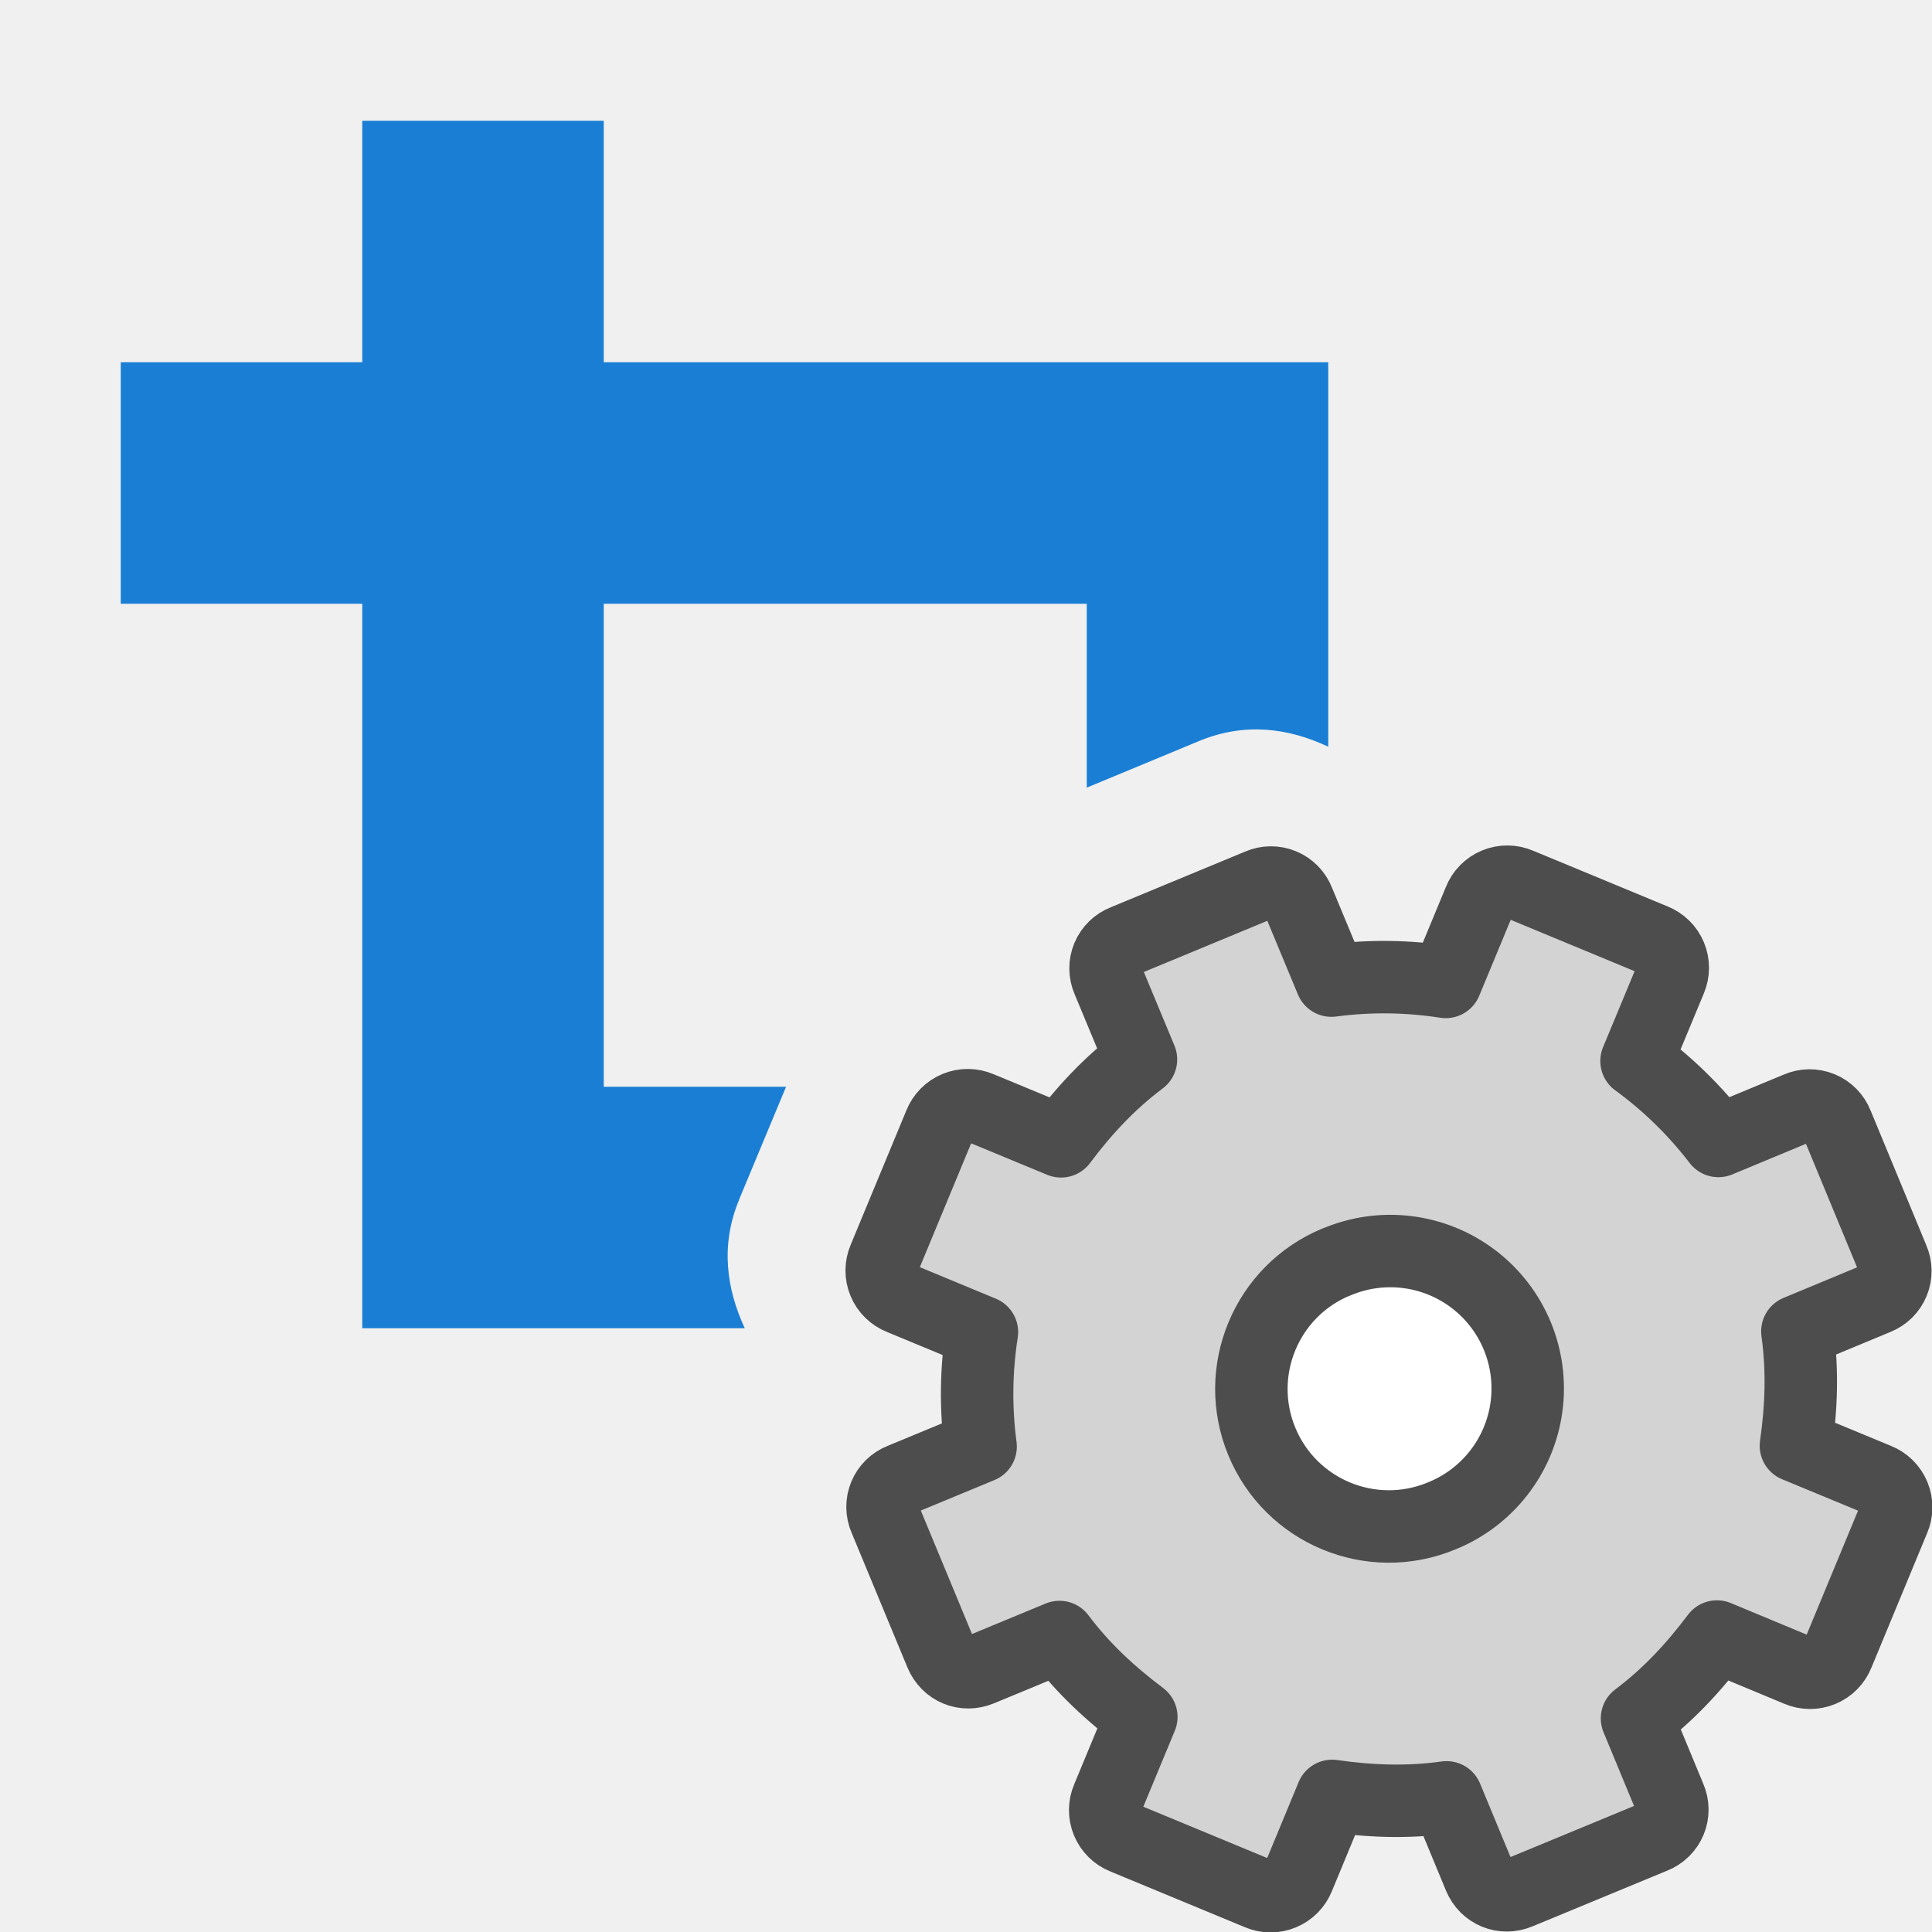
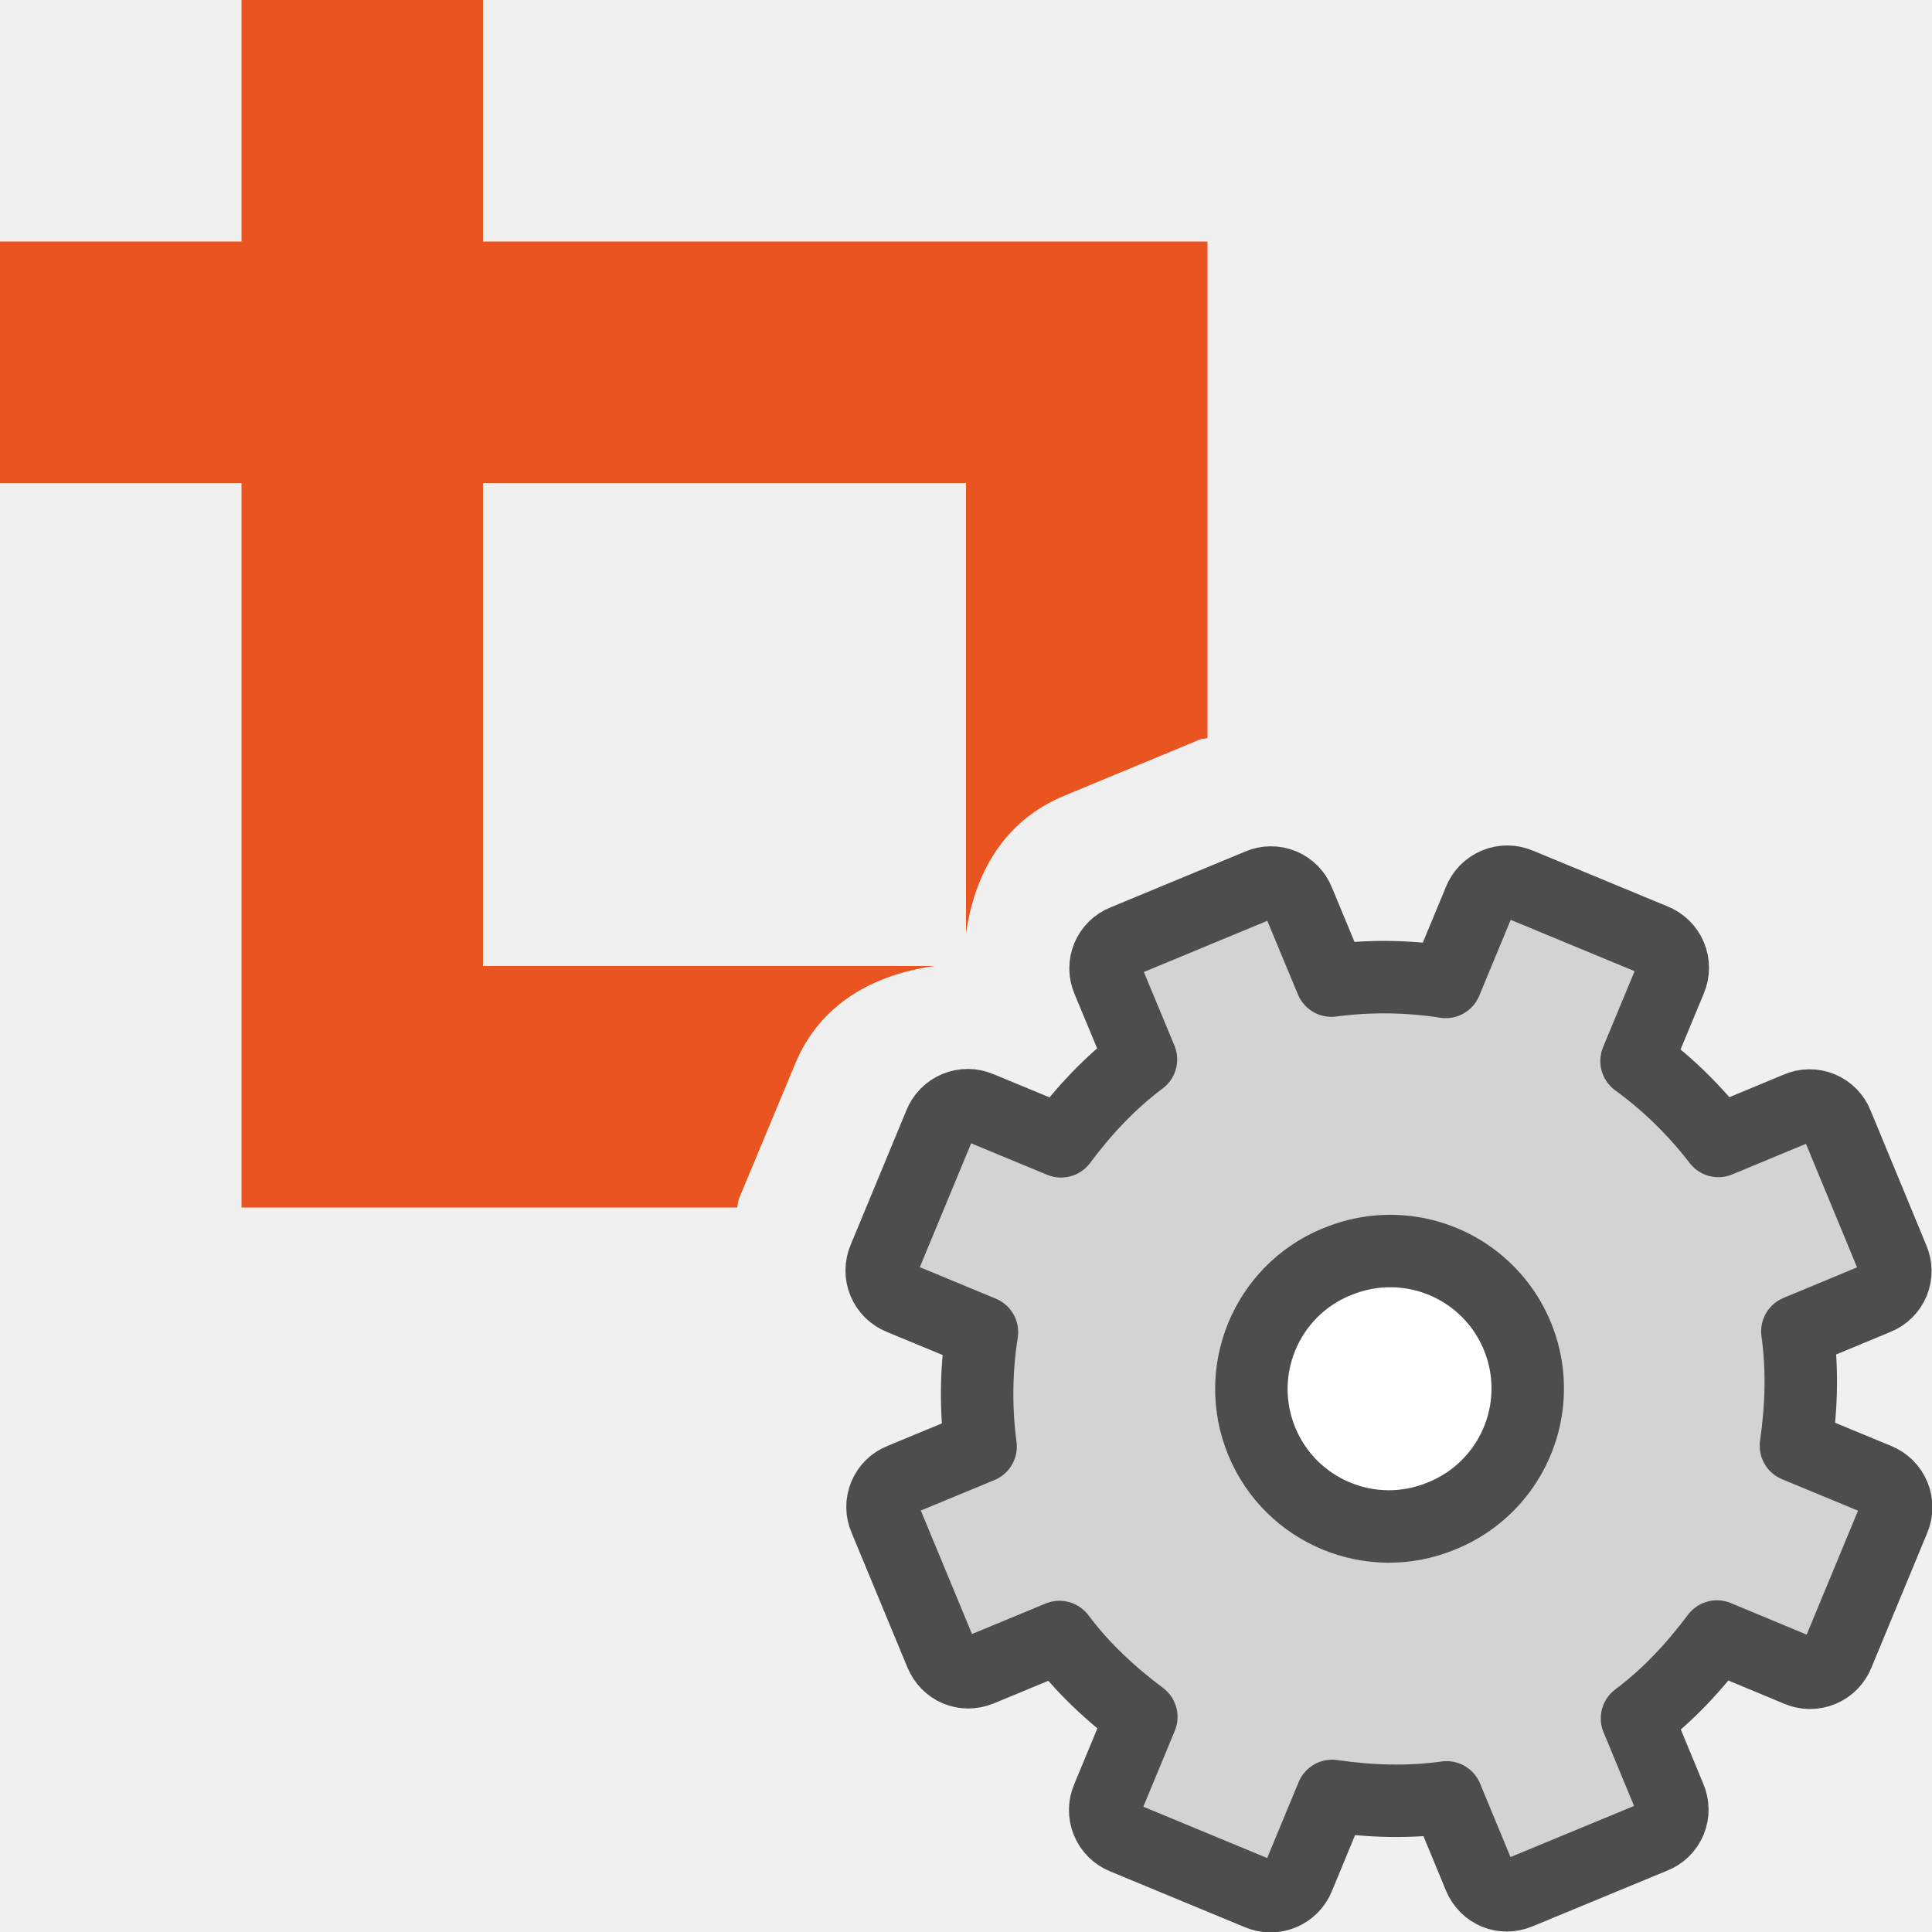
<svg xmlns="http://www.w3.org/2000/svg" viewBox="0 0 16 16">
-   <path d="M3 1v2H1v2h2v6h3.168c-.152-.327-.203-.689-.047-1.064a1 1 0 000-.002L6.51 9H5V5h4v1.523l.93-.386c.381-.158.743-.107 1.07.047V3H5V1H3z" fill="#1a7fd4" />
  <circle cx="11.5" cy="11.5" r="1.5" fill="#fff" fill-rule="evenodd" />
  <path d="M9.311 7.792a.244.244 0 00-.135.325l.273.657c-.26.195-.472.424-.662.678l-.674-.279a.248.248 0 00-.329.136l-.462 1.115a.248.248 0 00.137.329l.673.279a3.312 3.312 0 00-.011.948l-.657.272a.244.244 0 00-.135.325l.463 1.117c.054.13.194.189.325.135l.657-.272c.195.26.424.471.678.662l-.279.673a.248.248 0 00.136.329l1.115.462a.248.248 0 00.329-.136l.279-.674c.314.045.626.057.948.012l.272.657c.054.13.195.188.325.134l1.117-.462a.244.244 0 00.135-.326l-.272-.657c.26-.195.471-.424.662-.678l.673.28a.248.248 0 00.329-.137l.462-1.115a.248.248 0 00-.136-.329l-.674-.279c.045-.314.057-.625.012-.947l.657-.273a.244.244 0 00.134-.325l-.462-1.117a.244.244 0 00-.326-.135l-.657.273a3.312 3.312 0 00-.678-.662l.28-.674a.248.248 0 00-.137-.329l-1.115-.462a.248.248 0 00-.329.137l-.279.673a3.312 3.312 0 00-.947-.011l-.273-.657a.244.244 0 00-.325-.135zm1.756 2.66a1.138 1.138 0 11.87 2.103 1.138 1.138 0 01-.87-2.104z" display="block" fill="#d3d3d3" stroke="#4d4d4d" stroke-linejoin="round" stroke-width=".6" />
+   <path d="M2 0v2H0v2h2v6h4.104c.008-.025.007-.05.017-.074v-.002l.463-1.111c.21-.508.659-.743 1.156-.813H4V4h4v3.732c.07-.491.307-.932.814-1.142l1.116-.463c.024-.01.046-.007.07-.016V2H4V0H2z" fill="#e95420" />
</svg>
